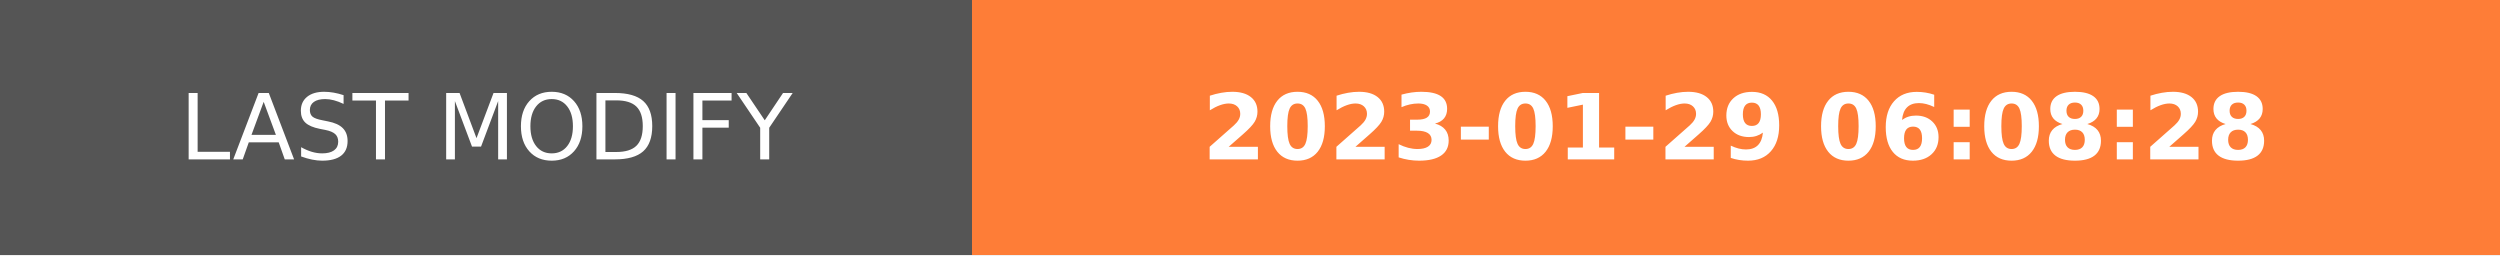
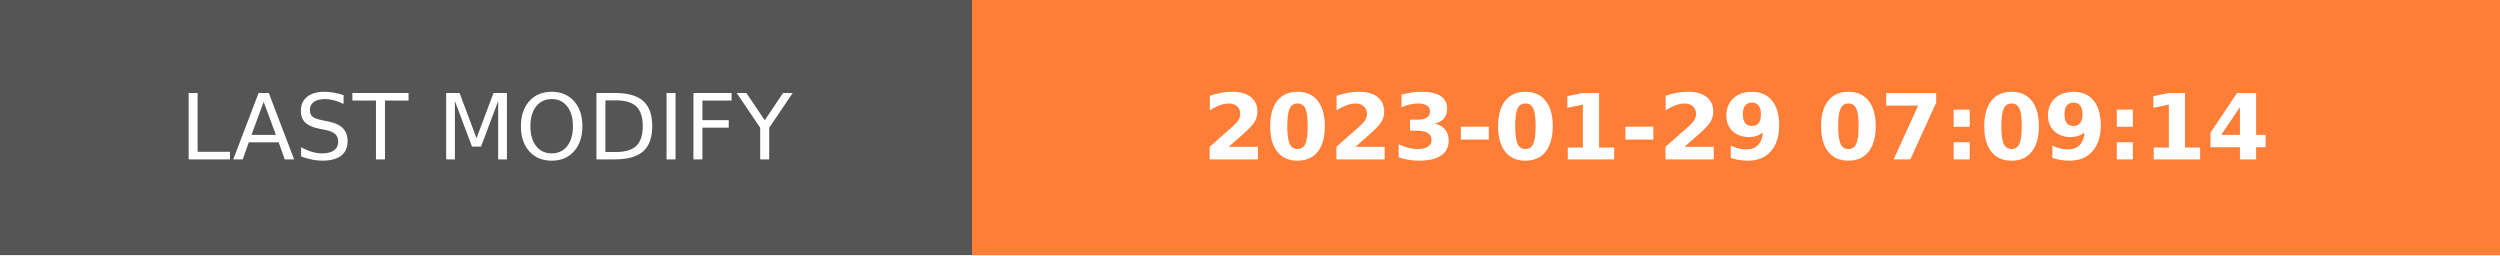
- <svg xmlns="http://www.w3.org/2000/svg" width="274.5" height="28" role="img" aria-label="LAST MODIFY: 2023-01-29 06:08:28">
+ <svg xmlns="http://www.w3.org/2000/svg" width="274.5" height="28" role="img" aria-label="LAST MODIFY: 2023-01-29 07:09:14">
  <g shape-rendering="crispEdges">
    <rect width="106.75" height="28" fill="#555" />
    <rect x="106.75" width="167.75" height="28" fill="#fe7d37" />
  </g>
  <g fill="#fff" text-anchor="middle" font-family="Verdana,Geneva,DejaVu Sans,sans-serif" text-rendering="geometricPrecision" font-size="100">
    <text transform="scale(.1)" x="533.75" y="175" textLength="827.5" fill="#fff">LAST MODIFY</text>
-     <text transform="scale(.1)" x="1906.25" y="175" textLength="1437.5" fill="#fff" font-weight="bold">2023-01-29 06:08:28</text>
+     <text transform="scale(.1)" x="1906.25" y="175" textLength="1437.5" fill="#fff" font-weight="bold">2023-01-29 07:09:14</text>
  </g>
</svg>
